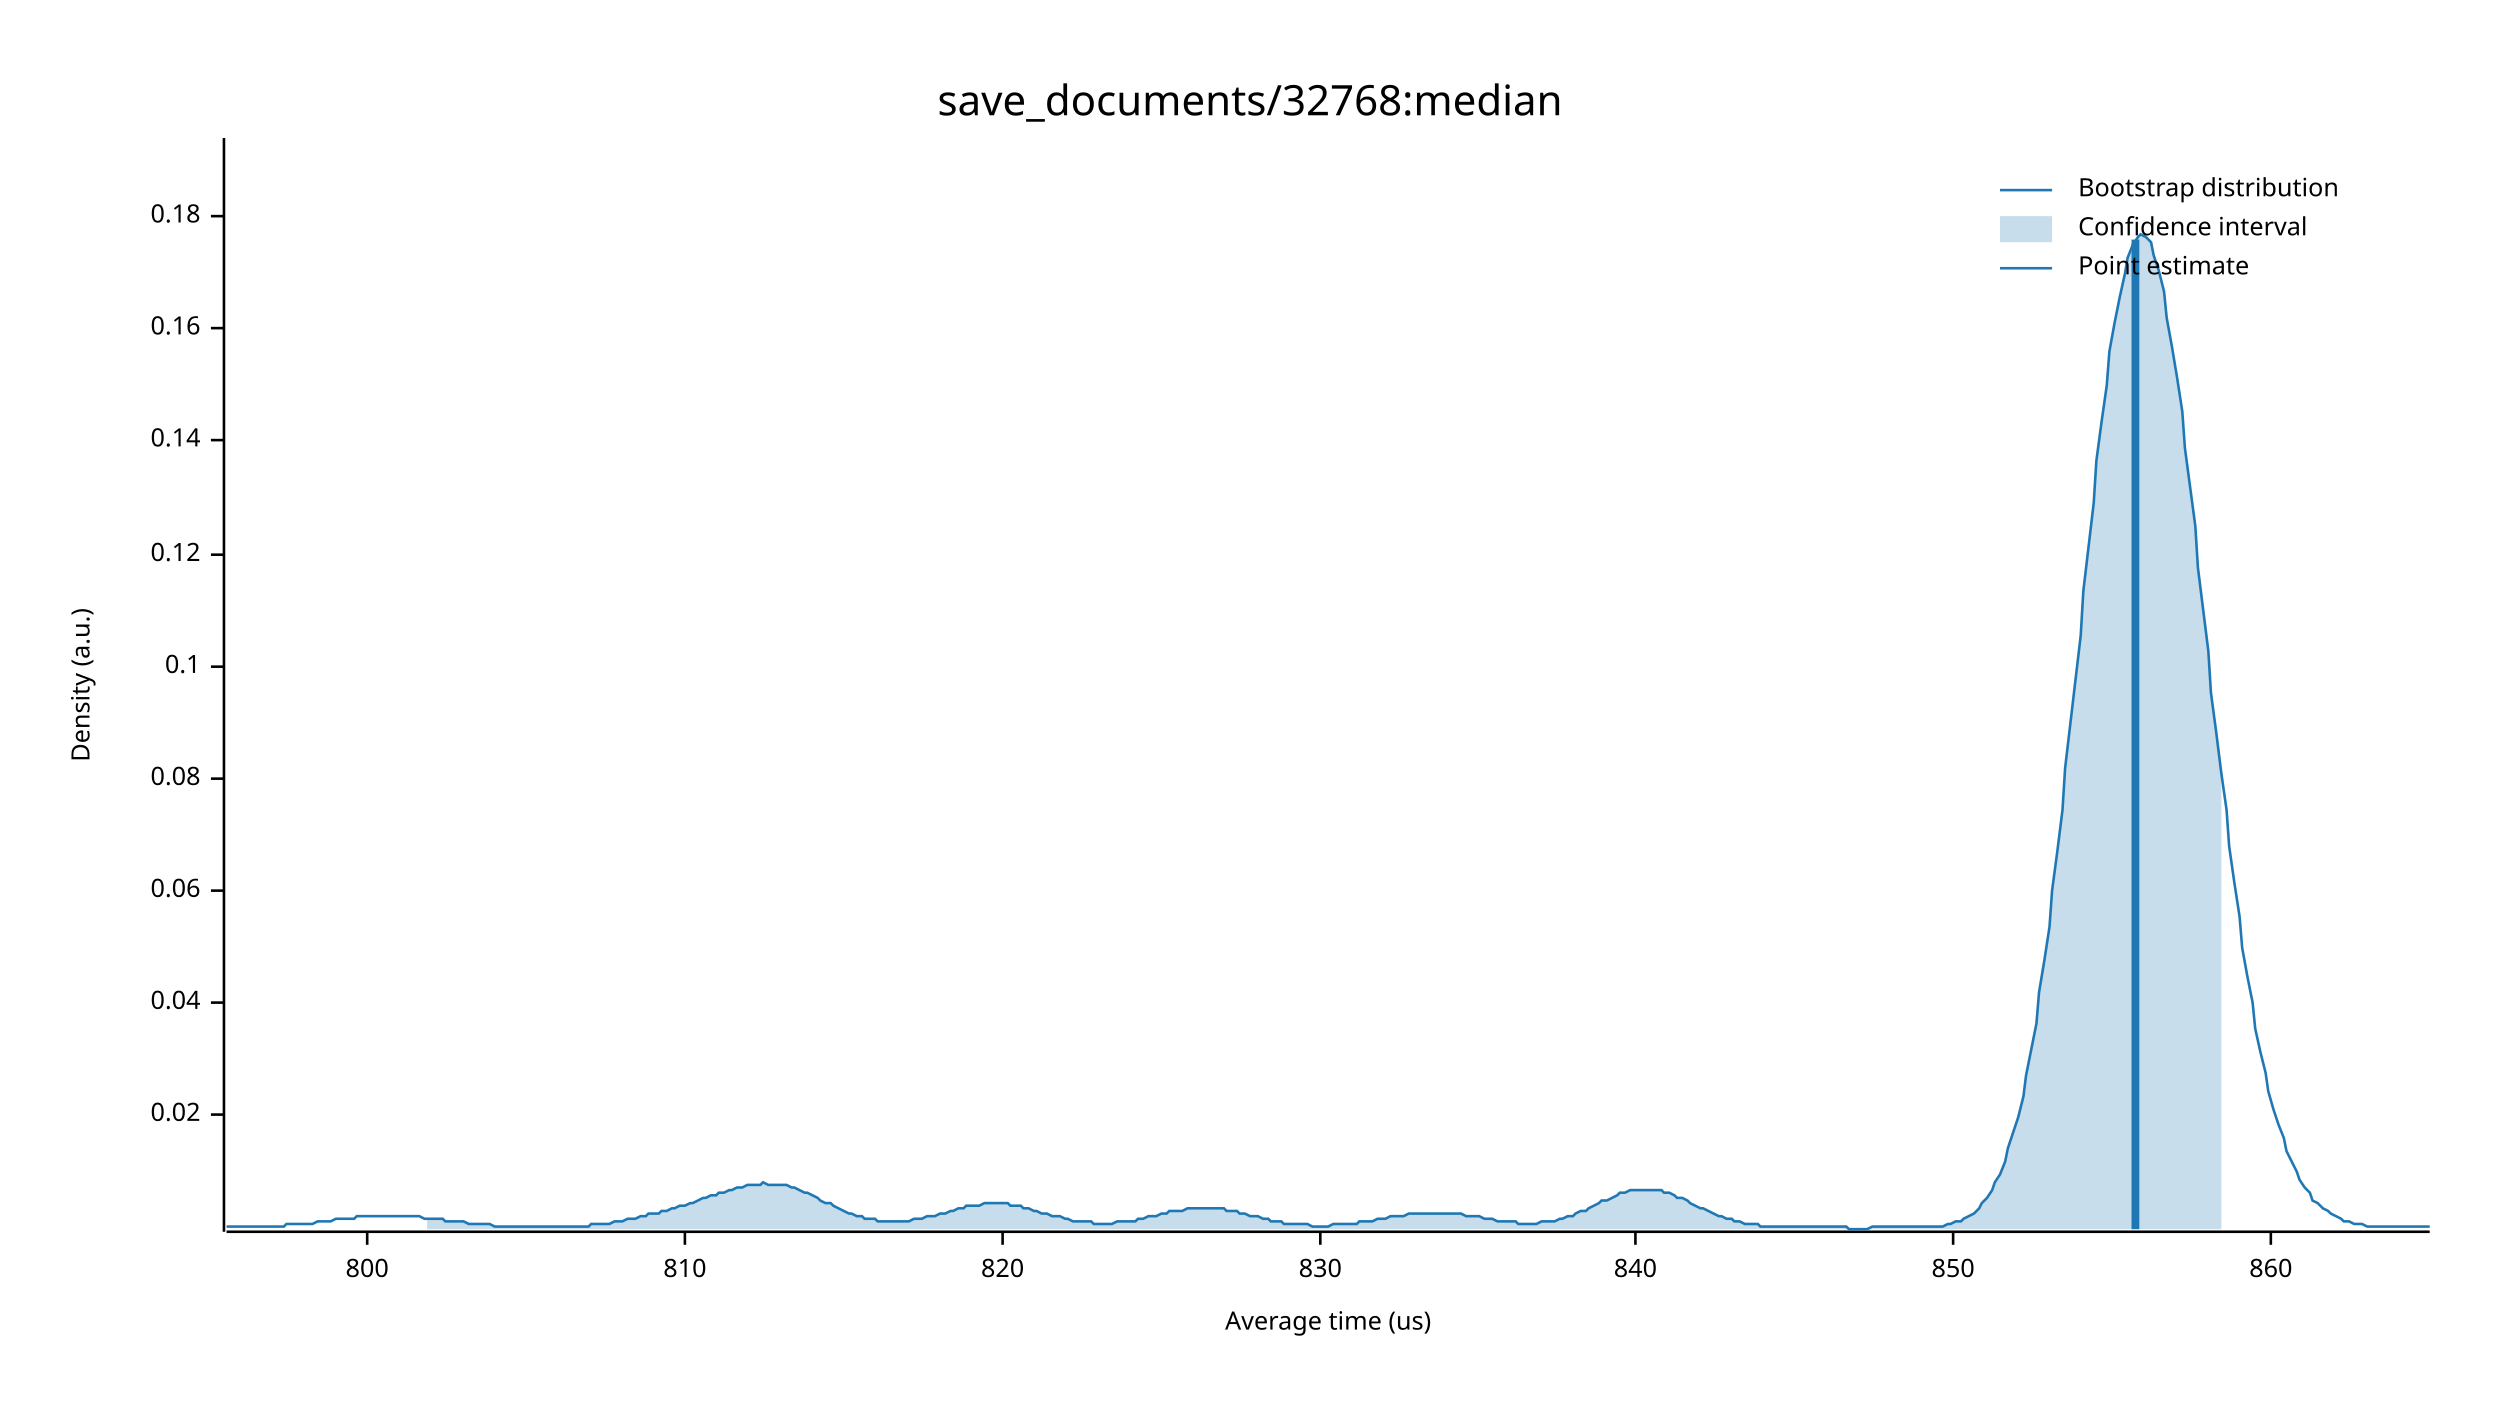
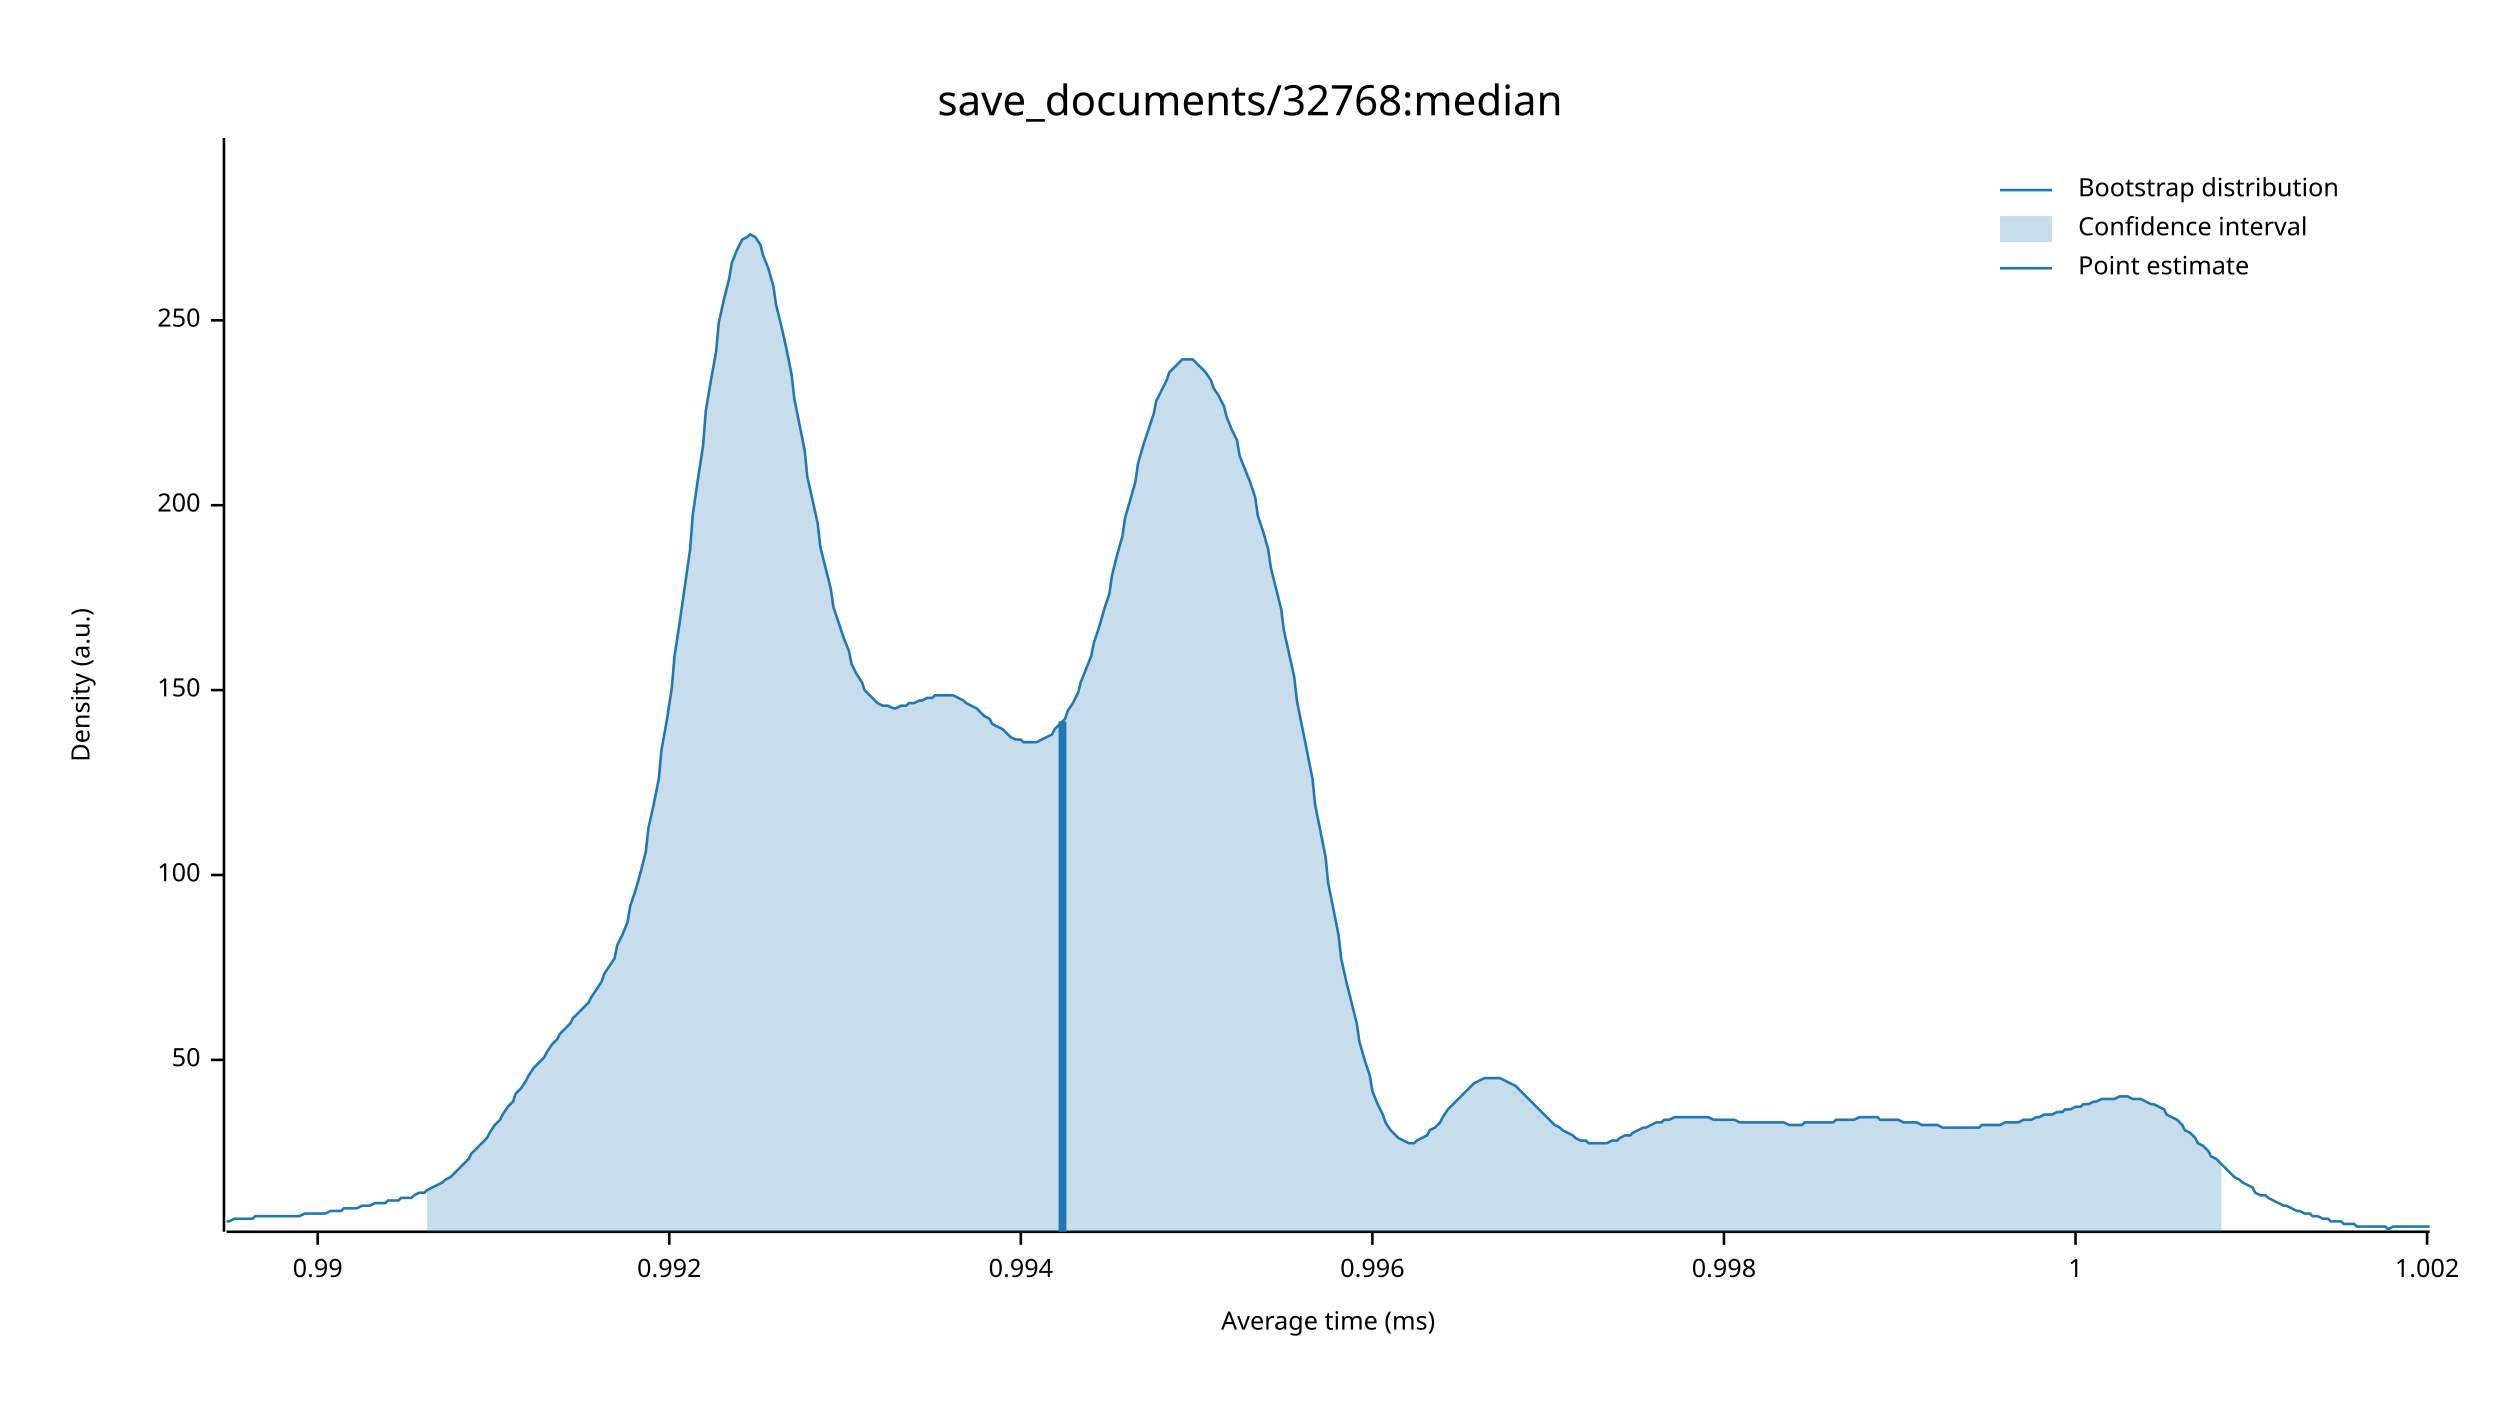
<svg xmlns="http://www.w3.org/2000/svg" width="960" height="540" viewBox="0 0 960 540">
  <text x="480" y="32" dy="0.76em" text-anchor="middle" font-family="sans-serif" font-size="16.129" opacity="1" fill="#000000">
save_documents/32768:median
</text>
  <text x="27" y="263" dy="0.76em" text-anchor="middle" font-family="sans-serif" font-size="9.677" opacity="1" fill="#000000" transform="rotate(270, 27, 263)">
Density (a.u.)
</text>
  <text x="510" y="513" dy="-0.5ex" text-anchor="middle" font-family="sans-serif" font-size="9.677" opacity="1" fill="#000000">
- Average time (us)
+ Average time (ms)
</text>
  <polyline fill="none" opacity="1" stroke="#000000" stroke-width="1" points="86,53 86,473 " />
-   <text x="77" y="428" dy="0.5ex" text-anchor="end" font-family="sans-serif" font-size="9.677" opacity="1" fill="#000000">
- 0.02
+   <text x="77" y="407" dy="0.5ex" text-anchor="end" font-family="sans-serif" font-size="9.677" opacity="1" fill="#000000">
+ 50
</text>
-   <polyline fill="none" opacity="1" stroke="#000000" stroke-width="1" points="81,428 86,428 " />
-   <text x="77" y="385" dy="0.5ex" text-anchor="end" font-family="sans-serif" font-size="9.677" opacity="1" fill="#000000">
- 0.04
+   <polyline fill="none" opacity="1" stroke="#000000" stroke-width="1" points="81,407 86,407 " />
+   <text x="77" y="336" dy="0.5ex" text-anchor="end" font-family="sans-serif" font-size="9.677" opacity="1" fill="#000000">
+ 100
</text>
-   <polyline fill="none" opacity="1" stroke="#000000" stroke-width="1" points="81,385 86,385 " />
-   <text x="77" y="342" dy="0.5ex" text-anchor="end" font-family="sans-serif" font-size="9.677" opacity="1" fill="#000000">
- 0.06
+   <polyline fill="none" opacity="1" stroke="#000000" stroke-width="1" points="81,336 86,336 " />
+   <text x="77" y="265" dy="0.5ex" text-anchor="end" font-family="sans-serif" font-size="9.677" opacity="1" fill="#000000">
+ 150
</text>
-   <polyline fill="none" opacity="1" stroke="#000000" stroke-width="1" points="81,342 86,342 " />
-   <text x="77" y="299" dy="0.5ex" text-anchor="end" font-family="sans-serif" font-size="9.677" opacity="1" fill="#000000">
- 0.08
+   <polyline fill="none" opacity="1" stroke="#000000" stroke-width="1" points="81,265 86,265 " />
+   <text x="77" y="194" dy="0.5ex" text-anchor="end" font-family="sans-serif" font-size="9.677" opacity="1" fill="#000000">
+ 200
</text>
-   <polyline fill="none" opacity="1" stroke="#000000" stroke-width="1" points="81,299 86,299 " />
-   <text x="77" y="256" dy="0.5ex" text-anchor="end" font-family="sans-serif" font-size="9.677" opacity="1" fill="#000000">
- 0.1
+   <polyline fill="none" opacity="1" stroke="#000000" stroke-width="1" points="81,194 86,194 " />
+   <text x="77" y="123" dy="0.5ex" text-anchor="end" font-family="sans-serif" font-size="9.677" opacity="1" fill="#000000">
+ 250
</text>
-   <polyline fill="none" opacity="1" stroke="#000000" stroke-width="1" points="81,256 86,256 " />
-   <text x="77" y="213" dy="0.5ex" text-anchor="end" font-family="sans-serif" font-size="9.677" opacity="1" fill="#000000">
- 0.12
+   <polyline fill="none" opacity="1" stroke="#000000" stroke-width="1" points="81,123 86,123 " />
+   <polyline fill="none" opacity="1" stroke="#000000" stroke-width="1" points="87,473 933,473 " />
+   <text x="122" y="483" dy="0.76em" text-anchor="middle" font-family="sans-serif" font-size="9.677" opacity="1" fill="#000000">
+ 0.99
</text>
-   <polyline fill="none" opacity="1" stroke="#000000" stroke-width="1" points="81,213 86,213 " />
-   <text x="77" y="169" dy="0.5ex" text-anchor="end" font-family="sans-serif" font-size="9.677" opacity="1" fill="#000000">
- 0.14
+   <polyline fill="none" opacity="1" stroke="#000000" stroke-width="1" points="122,473 122,478 " />
+   <text x="257" y="483" dy="0.76em" text-anchor="middle" font-family="sans-serif" font-size="9.677" opacity="1" fill="#000000">
+ 0.992
</text>
-   <polyline fill="none" opacity="1" stroke="#000000" stroke-width="1" points="81,169 86,169 " />
-   <text x="77" y="126" dy="0.5ex" text-anchor="end" font-family="sans-serif" font-size="9.677" opacity="1" fill="#000000">
- 0.16
+   <polyline fill="none" opacity="1" stroke="#000000" stroke-width="1" points="257,473 257,478 " />
+   <text x="392" y="483" dy="0.76em" text-anchor="middle" font-family="sans-serif" font-size="9.677" opacity="1" fill="#000000">
+ 0.994
</text>
-   <polyline fill="none" opacity="1" stroke="#000000" stroke-width="1" points="81,126 86,126 " />
-   <text x="77" y="83" dy="0.5ex" text-anchor="end" font-family="sans-serif" font-size="9.677" opacity="1" fill="#000000">
- 0.18
+   <polyline fill="none" opacity="1" stroke="#000000" stroke-width="1" points="392,473 392,478 " />
+   <text x="527" y="483" dy="0.76em" text-anchor="middle" font-family="sans-serif" font-size="9.677" opacity="1" fill="#000000">
+ 0.996
</text>
-   <polyline fill="none" opacity="1" stroke="#000000" stroke-width="1" points="81,83 86,83 " />
-   <polyline fill="none" opacity="1" stroke="#000000" stroke-width="1" points="87,473 933,473 " />
-   <text x="141" y="483" dy="0.76em" text-anchor="middle" font-family="sans-serif" font-size="9.677" opacity="1" fill="#000000">
- 800
+   <polyline fill="none" opacity="1" stroke="#000000" stroke-width="1" points="527,473 527,478 " />
+   <text x="662" y="483" dy="0.76em" text-anchor="middle" font-family="sans-serif" font-size="9.677" opacity="1" fill="#000000">
+ 0.998
</text>
-   <polyline fill="none" opacity="1" stroke="#000000" stroke-width="1" points="141,473 141,478 " />
-   <text x="263" y="483" dy="0.76em" text-anchor="middle" font-family="sans-serif" font-size="9.677" opacity="1" fill="#000000">
- 810
+   <polyline fill="none" opacity="1" stroke="#000000" stroke-width="1" points="662,473 662,478 " />
+   <text x="797" y="483" dy="0.76em" text-anchor="middle" font-family="sans-serif" font-size="9.677" opacity="1" fill="#000000">
+ 1
</text>
-   <polyline fill="none" opacity="1" stroke="#000000" stroke-width="1" points="263,473 263,478 " />
-   <text x="385" y="483" dy="0.76em" text-anchor="middle" font-family="sans-serif" font-size="9.677" opacity="1" fill="#000000">
- 820
+   <polyline fill="none" opacity="1" stroke="#000000" stroke-width="1" points="797,473 797,478 " />
+   <text x="932" y="483" dy="0.76em" text-anchor="middle" font-family="sans-serif" font-size="9.677" opacity="1" fill="#000000">
+ 1.002
</text>
-   <polyline fill="none" opacity="1" stroke="#000000" stroke-width="1" points="385,473 385,478 " />
-   <text x="507" y="483" dy="0.76em" text-anchor="middle" font-family="sans-serif" font-size="9.677" opacity="1" fill="#000000">
- 830
- </text>
-   <polyline fill="none" opacity="1" stroke="#000000" stroke-width="1" points="507,473 507,478 " />
-   <text x="628" y="483" dy="0.76em" text-anchor="middle" font-family="sans-serif" font-size="9.677" opacity="1" fill="#000000">
- 840
- </text>
-   <polyline fill="none" opacity="1" stroke="#000000" stroke-width="1" points="628,473 628,478 " />
-   <text x="750" y="483" dy="0.76em" text-anchor="middle" font-family="sans-serif" font-size="9.677" opacity="1" fill="#000000">
- 850
- </text>
-   <polyline fill="none" opacity="1" stroke="#000000" stroke-width="1" points="750,473 750,478 " />
-   <text x="872" y="483" dy="0.76em" text-anchor="middle" font-family="sans-serif" font-size="9.677" opacity="1" fill="#000000">
- 860
- </text>
-   <polyline fill="none" opacity="1" stroke="#000000" stroke-width="1" points="872,473 872,478 " />
-   <polyline fill="none" opacity="1" stroke="#1F78B4" stroke-width="1" points="87,471 88,471 90,471 92,471 93,471 95,471 97,471 98,471 100,471 102,471 103,471 105,471 107,471 109,471 110,470 112,470 114,470 115,470 117,470 119,470 120,470 122,469 124,469 125,469 127,469 129,468 131,468 132,468 134,468 136,468 137,467 139,467 141,467 142,467 144,467 146,467 148,467 149,467 151,467 153,467 154,467 156,467 158,467 159,467 161,467 163,468 164,468 166,468 168,468 170,468 171,469 173,469 175,469 176,469 178,469 180,470 181,470 183,470 185,470 187,470 188,470 190,471 192,471 193,471 195,471 197,471 198,471 200,471 202,471 203,471 205,471 207,471 209,471 210,471 212,471 214,471 215,471 217,471 219,471 220,471 222,471 224,471 226,471 227,470 229,470 231,470 232,470 234,470 236,469 237,469 239,469 241,468 242,468 244,468 246,467 248,467 249,466 251,466 253,466 254,465 256,465 258,464 259,464 261,463 263,463 265,462 266,462 268,461 270,460 271,460 273,459 275,459 276,458 278,458 280,457 281,457 283,456 285,456 287,455 288,455 290,455 292,455 293,454 295,455 297,455 298,455 300,455 302,455 304,456 305,456 307,457 309,458 310,458 312,459 314,460 315,461 317,462 319,462 320,463 322,464 324,465 326,466 327,466 329,467 331,467 332,468 334,468 336,468 337,469 339,469 341,469 343,469 344,469 346,469 348,469 349,469 351,468 353,468 354,468 356,467 358,467 359,467 361,466 363,466 365,465 366,465 368,464 370,464 371,463 373,463 375,463 376,463 378,462 380,462 381,462 383,462 385,462 387,462 388,463 390,463 392,463 393,464 395,464 397,465 398,465 400,466 402,466 404,467 405,467 407,467 409,468 410,468 412,469 414,469 415,469 417,469 419,469 420,470 422,470 424,470 426,470 427,470 429,469 431,469 432,469 434,469 436,469 437,468 439,468 441,467 443,467 444,467 446,466 448,466 449,465 451,465 453,465 454,465 456,464 458,464 459,464 461,464 463,464 465,464 466,464 468,464 470,464 471,465 473,465 475,465 476,466 478,466 480,467 482,467 483,467 485,468 487,468 488,469 490,469 492,469 493,470 495,470 497,470 498,470 500,470 502,470 504,471 505,471 507,471 509,471 510,471 512,470 514,470 515,470 517,470 519,470 521,470 522,469 524,469 526,469 527,469 529,468 531,468 532,468 534,467 536,467 537,467 539,467 541,466 543,466 544,466 546,466 548,466 549,466 551,466 553,466 554,466 556,466 558,466 560,466 561,466 563,467 565,467 566,467 568,467 570,468 571,468 573,468 575,469 576,469 578,469 580,469 582,469 583,470 585,470 587,470 588,470 590,470 592,469 593,469 595,469 597,469 599,468 600,468 602,467 604,467 605,466 607,465 609,465 610,464 612,463 614,462 615,461 617,461 619,460 621,459 622,458 624,458 626,457 627,457 629,457 631,457 632,457 634,457 636,457 638,457 639,458 641,458 643,459 644,460 646,460 648,461 649,462 651,463 653,464 654,464 656,465 658,466 660,467 661,467 663,468 665,468 666,469 668,469 670,470 671,470 673,470 675,470 676,471 678,471 680,471 682,471 683,471 685,471 687,471 688,471 690,471 692,471 693,471 695,471 697,471 699,471 700,471 702,471 704,471 705,471 707,471 709,471 710,472 712,472 714,472 715,472 717,472 719,471 721,471 722,471 724,471 726,471 727,471 729,471 731,471 732,471 734,471 736,471 738,471 739,471 741,471 743,471 744,471 746,471 748,470 749,470 751,469 753,469 754,468 756,467 758,466 760,464 761,462 763,460 765,457 766,454 768,451 770,446 771,441 773,435 775,429 777,421 778,413 780,403 782,393 783,381 785,369 787,356 788,342 790,327 792,311 793,295 795,278 797,261 799,244 800,227 802,210 804,193 805,177 807,162 809,148 810,135 812,124 814,114 816,105 817,99 819,94 821,91 822,90 824,91 826,93 827,98 829,104 831,112 832,122 834,133 836,145 838,158 839,172 841,187 843,202 844,218 846,234 848,250 849,266 851,281 853,297 855,311 856,325 858,339 860,352 861,364 863,375 865,385 866,395 868,404 870,412 871,419 873,426 875,432 877,437 878,442 880,446 882,450 883,453 885,456 887,458 888,461 890,462 892,464 894,465 895,466 897,467 899,468 900,469 902,469 904,470 905,470 907,470 909,471 910,471 912,471 914,471 916,471 917,471 919,471 921,471 922,471 924,471 926,471 927,471 929,471 931,471 933,471 " />
-   <polygon opacity="0.25" fill="#1F78B4" points="164,468 166,468 168,468 170,468 171,469 173,469 175,469 176,469 178,469 180,470 181,470 183,470 185,470 187,470 188,470 190,471 192,471 193,471 195,471 197,471 198,471 200,471 202,471 203,471 205,471 207,471 209,471 210,471 212,471 214,471 215,471 217,471 219,471 220,471 222,471 224,471 226,471 227,470 229,470 231,470 232,470 234,470 236,469 237,469 239,469 241,468 242,468 244,468 246,467 248,467 249,466 251,466 253,466 254,465 256,465 258,464 259,464 261,463 263,463 265,462 266,462 268,461 270,460 271,460 273,459 275,459 276,458 278,458 280,457 281,457 283,456 285,456 287,455 288,455 290,455 292,455 293,454 295,455 297,455 298,455 300,455 302,455 304,456 305,456 307,457 309,458 310,458 312,459 314,460 315,461 317,462 319,462 320,463 322,464 324,465 326,466 327,466 329,467 331,467 332,468 334,468 336,468 337,469 339,469 341,469 343,469 344,469 346,469 348,469 349,469 351,468 353,468 354,468 356,467 358,467 359,467 361,466 363,466 365,465 366,465 368,464 370,464 371,463 373,463 375,463 376,463 378,462 380,462 381,462 383,462 385,462 387,462 388,463 390,463 392,463 393,464 395,464 397,465 398,465 400,466 402,466 404,467 405,467 407,467 409,468 410,468 412,469 414,469 415,469 417,469 419,469 420,470 422,470 424,470 426,470 427,470 429,469 431,469 432,469 434,469 436,469 437,468 439,468 441,467 443,467 444,467 446,466 448,466 449,465 451,465 453,465 454,465 456,464 458,464 459,464 461,464 463,464 465,464 466,464 468,464 470,464 471,465 473,465 475,465 476,466 478,466 480,467 482,467 483,467 485,468 487,468 488,469 490,469 492,469 493,470 495,470 497,470 498,470 500,470 502,470 504,471 505,471 507,471 509,471 510,471 512,470 514,470 515,470 517,470 519,470 521,470 522,469 524,469 526,469 527,469 529,468 531,468 532,468 534,467 536,467 537,467 539,467 541,466 543,466 544,466 546,466 548,466 549,466 551,466 553,466 554,466 556,466 558,466 560,466 561,466 563,467 565,467 566,467 568,467 570,468 571,468 573,468 575,469 576,469 578,469 580,469 582,469 583,470 585,470 587,470 588,470 590,470 592,469 593,469 595,469 597,469 599,468 600,468 602,467 604,467 605,466 607,465 609,465 610,464 612,463 614,462 615,461 617,461 619,460 621,459 622,458 624,458 626,457 627,457 629,457 631,457 632,457 634,457 636,457 638,457 639,458 641,458 643,459 644,460 646,460 648,461 649,462 651,463 653,464 654,464 656,465 658,466 660,467 661,467 663,468 665,468 666,469 668,469 670,470 671,470 673,470 675,470 676,471 678,471 680,471 682,471 683,471 685,471 687,471 688,471 690,471 692,471 693,471 695,471 697,471 699,471 700,471 702,471 704,471 705,471 707,471 709,471 710,472 712,472 714,472 715,472 717,472 719,471 721,471 722,471 724,471 726,471 727,471 729,471 731,471 732,471 734,471 736,471 738,471 739,471 741,471 743,471 744,471 746,471 748,470 749,470 751,469 753,469 754,468 756,467 758,466 760,464 761,462 763,460 765,457 766,454 768,451 770,446 771,441 773,435 775,429 777,421 778,413 780,403 782,393 783,381 785,369 787,356 788,342 790,327 792,311 793,295 795,278 797,261 799,244 800,227 802,210 804,193 805,177 807,162 809,148 810,135 812,124 814,114 816,105 817,99 819,94 821,91 822,90 824,91 826,93 827,98 829,104 831,112 832,122 834,133 836,145 838,158 839,172 841,187 843,202 844,218 846,234 848,250 849,266 851,281 853,297 853,472 164,472 " />
-   <polyline fill="none" opacity="1" stroke="#1F78B4" stroke-width="3" points="820,472 820,92 " />
+   <polyline fill="none" opacity="1" stroke="#000000" stroke-width="1" points="932,473 932,478 " />
+   <polyline fill="none" opacity="1" stroke="#1F78B4" stroke-width="1" points="87,469 88,469 90,468 92,468 93,468 95,468 97,468 98,467 100,467 102,467 103,467 105,467 107,467 109,467 110,467 112,467 114,467 115,467 117,466 119,466 120,466 122,466 124,466 125,466 127,465 129,465 131,465 132,464 134,464 136,464 137,464 139,463 141,463 142,463 144,462 146,462 148,462 149,461 151,461 153,461 154,460 156,460 158,460 159,459 161,458 163,458 164,457 166,456 168,455 170,454 171,453 173,452 175,450 176,449 178,447 180,445 181,443 183,441 185,439 187,437 188,435 190,432 192,430 193,428 195,425 197,423 198,420 200,418 202,415 203,413 205,410 207,408 209,406 210,404 212,401 214,399 215,397 217,395 219,393 220,391 222,389 224,387 226,385 227,383 229,380 231,377 232,374 234,371 236,368 237,363 239,359 241,354 242,348 244,342 246,335 248,327 249,318 251,309 253,299 254,288 256,277 258,264 259,252 261,239 263,225 265,211 266,198 268,184 270,171 271,158 273,146 275,135 276,124 278,115 280,107 281,101 283,96 285,92 287,91 288,90 290,91 292,94 293,98 295,103 297,110 298,117 300,125 302,134 304,144 305,153 307,163 309,173 310,183 312,192 314,201 315,210 317,218 319,226 320,233 322,239 324,245 326,250 327,255 329,259 331,262 332,265 334,267 336,269 337,270 339,271 341,271 343,272 344,272 346,271 348,271 349,270 351,270 353,269 354,269 356,268 358,268 359,267 361,267 363,267 365,267 366,267 368,268 370,269 371,270 373,271 375,272 376,273 378,275 380,276 381,278 383,279 385,280 387,282 388,283 390,284 392,284 393,285 395,285 397,285 398,285 400,284 402,283 404,282 405,280 407,278 409,276 410,273 412,270 414,266 415,262 417,257 419,252 420,247 422,241 424,234 426,228 427,221 429,213 431,206 432,199 434,192 436,185 437,178 439,171 441,165 443,159 444,154 446,150 448,146 449,143 451,141 453,139 454,138 456,138 458,138 459,139 461,141 463,143 465,146 466,149 468,152 470,156 471,160 473,165 475,169 476,175 478,180 480,185 482,191 483,198 485,204 487,211 488,218 490,226 492,234 493,242 495,251 497,260 498,269 500,279 502,289 504,299 505,309 507,319 509,329 510,339 512,349 514,359 515,368 517,377 519,385 521,393 522,400 524,407 526,413 527,419 529,424 531,428 532,431 534,434 536,436 537,437 539,438 541,439 543,439 544,438 546,437 548,436 549,434 551,433 553,431 554,429 556,426 558,424 560,422 561,421 563,419 565,417 566,416 568,415 570,414 571,414 573,414 575,414 576,414 578,415 580,416 582,417 583,418 585,420 587,422 588,423 590,425 592,427 593,428 595,430 597,432 599,433 600,434 602,435 604,436 605,437 607,438 609,438 610,439 612,439 614,439 615,439 617,439 619,438 621,438 622,437 624,436 626,436 627,435 629,434 631,433 632,433 634,432 636,431 638,431 639,430 641,430 643,429 644,429 646,429 648,429 649,429 651,429 653,429 654,429 656,429 658,430 660,430 661,430 663,430 665,430 666,430 668,431 670,431 671,431 673,431 675,431 676,431 678,431 680,431 682,431 683,431 685,431 687,432 688,432 690,432 692,432 693,431 695,431 697,431 699,431 700,431 702,431 704,431 705,430 707,430 709,430 710,430 712,430 714,429 715,429 717,429 719,429 721,429 722,430 724,430 726,430 727,430 729,430 731,431 732,431 734,431 736,431 738,432 739,432 741,432 743,432 744,432 746,433 748,433 749,433 751,433 753,433 754,433 756,433 758,433 760,433 761,432 763,432 765,432 766,432 768,432 770,431 771,431 773,431 775,431 777,430 778,430 780,430 782,429 783,429 785,428 787,428 788,428 790,427 792,427 793,426 795,426 797,425 799,425 800,424 802,424 804,423 805,423 807,422 809,422 810,422 812,422 814,421 816,421 817,421 819,422 821,422 822,422 824,423 826,424 827,424 829,425 831,426 832,428 834,429 836,430 838,432 839,434 841,435 843,437 844,439 846,440 848,442 849,444 851,445 853,447 855,449 856,450 858,452 860,453 861,454 863,455 865,456 866,458 868,459 870,459 871,460 873,461 875,462 877,463 878,463 880,464 882,465 883,465 885,466 887,466 888,467 890,467 892,468 894,468 895,469 897,469 899,469 900,470 902,470 904,470 905,471 907,471 909,471 910,471 912,471 914,471 916,471 917,472 919,471 921,471 922,471 924,471 926,471 927,471 929,471 931,471 933,471 " />
+   <polygon opacity="0.25" fill="#1F78B4" points="164,457 166,456 168,455 170,454 171,453 173,452 175,450 176,449 178,447 180,445 181,443 183,441 185,439 187,437 188,435 190,432 192,430 193,428 195,425 197,423 198,420 200,418 202,415 203,413 205,410 207,408 209,406 210,404 212,401 214,399 215,397 217,395 219,393 220,391 222,389 224,387 226,385 227,383 229,380 231,377 232,374 234,371 236,368 237,363 239,359 241,354 242,348 244,342 246,335 248,327 249,318 251,309 253,299 254,288 256,277 258,264 259,252 261,239 263,225 265,211 266,198 268,184 270,171 271,158 273,146 275,135 276,124 278,115 280,107 281,101 283,96 285,92 287,91 288,90 290,91 292,94 293,98 295,103 297,110 298,117 300,125 302,134 304,144 305,153 307,163 309,173 310,183 312,192 314,201 315,210 317,218 319,226 320,233 322,239 324,245 326,250 327,255 329,259 331,262 332,265 334,267 336,269 337,270 339,271 341,271 343,272 344,272 346,271 348,271 349,270 351,270 353,269 354,269 356,268 358,268 359,267 361,267 363,267 365,267 366,267 368,268 370,269 371,270 373,271 375,272 376,273 378,275 380,276 381,278 383,279 385,280 387,282 388,283 390,284 392,284 393,285 395,285 397,285 398,285 400,284 402,283 404,282 405,280 407,278 409,276 410,273 412,270 414,266 415,262 417,257 419,252 420,247 422,241 424,234 426,228 427,221 429,213 431,206 432,199 434,192 436,185 437,178 439,171 441,165 443,159 444,154 446,150 448,146 449,143 451,141 453,139 454,138 456,138 458,138 459,139 461,141 463,143 465,146 466,149 468,152 470,156 471,160 473,165 475,169 476,175 478,180 480,185 482,191 483,198 485,204 487,211 488,218 490,226 492,234 493,242 495,251 497,260 498,269 500,279 502,289 504,299 505,309 507,319 509,329 510,339 512,349 514,359 515,368 517,377 519,385 521,393 522,400 524,407 526,413 527,419 529,424 531,428 532,431 534,434 536,436 537,437 539,438 541,439 543,439 544,438 546,437 548,436 549,434 551,433 553,431 554,429 556,426 558,424 560,422 561,421 563,419 565,417 566,416 568,415 570,414 571,414 573,414 575,414 576,414 578,415 580,416 582,417 583,418 585,420 587,422 588,423 590,425 592,427 593,428 595,430 597,432 599,433 600,434 602,435 604,436 605,437 607,438 609,438 610,439 612,439 614,439 615,439 617,439 619,438 621,438 622,437 624,436 626,436 627,435 629,434 631,433 632,433 634,432 636,431 638,431 639,430 641,430 643,429 644,429 646,429 648,429 649,429 651,429 653,429 654,429 656,429 658,430 660,430 661,430 663,430 665,430 666,430 668,431 670,431 671,431 673,431 675,431 676,431 678,431 680,431 682,431 683,431 685,431 687,432 688,432 690,432 692,432 693,431 695,431 697,431 699,431 700,431 702,431 704,431 705,430 707,430 709,430 710,430 712,430 714,429 715,429 717,429 719,429 721,429 722,430 724,430 726,430 727,430 729,430 731,431 732,431 734,431 736,431 738,432 739,432 741,432 743,432 744,432 746,433 748,433 749,433 751,433 753,433 754,433 756,433 758,433 760,433 761,432 763,432 765,432 766,432 768,432 770,431 771,431 773,431 775,431 777,430 778,430 780,430 782,429 783,429 785,428 787,428 788,428 790,427 792,427 793,426 795,426 797,425 799,425 800,424 802,424 804,423 805,423 807,422 809,422 810,422 812,422 814,421 816,421 817,421 819,422 821,422 822,422 824,423 826,424 827,424 829,425 831,426 832,428 834,429 836,430 838,432 839,434 841,435 843,437 844,439 846,440 848,442 849,444 851,445 853,447 853,473 164,473 " />
+   <polyline fill="none" opacity="1" stroke="#1F78B4" stroke-width="3" points="408,473 408,277 " />
  <text x="798" y="68" dy="0.76em" text-anchor="start" font-family="sans-serif" font-size="9.677" opacity="1" fill="#000000">
Bootstrap distribution
</text>
  <text x="798" y="83" dy="0.76em" text-anchor="start" font-family="sans-serif" font-size="9.677" opacity="1" fill="#000000">
Confidence interval
</text>
  <text x="798" y="98" dy="0.76em" text-anchor="start" font-family="sans-serif" font-size="9.677" opacity="1" fill="#000000">
Point estimate
</text>
  <polyline fill="none" opacity="1" stroke="#1F78B4" stroke-width="1" points="768,73 788,73 " />
  <rect x="768" y="83" width="20" height="10" opacity="0.25" fill="#1F78B4" stroke="none" />
  <polyline fill="none" opacity="1" stroke="#1F78B4" stroke-width="1" points="768,103 788,103 " />
</svg>
